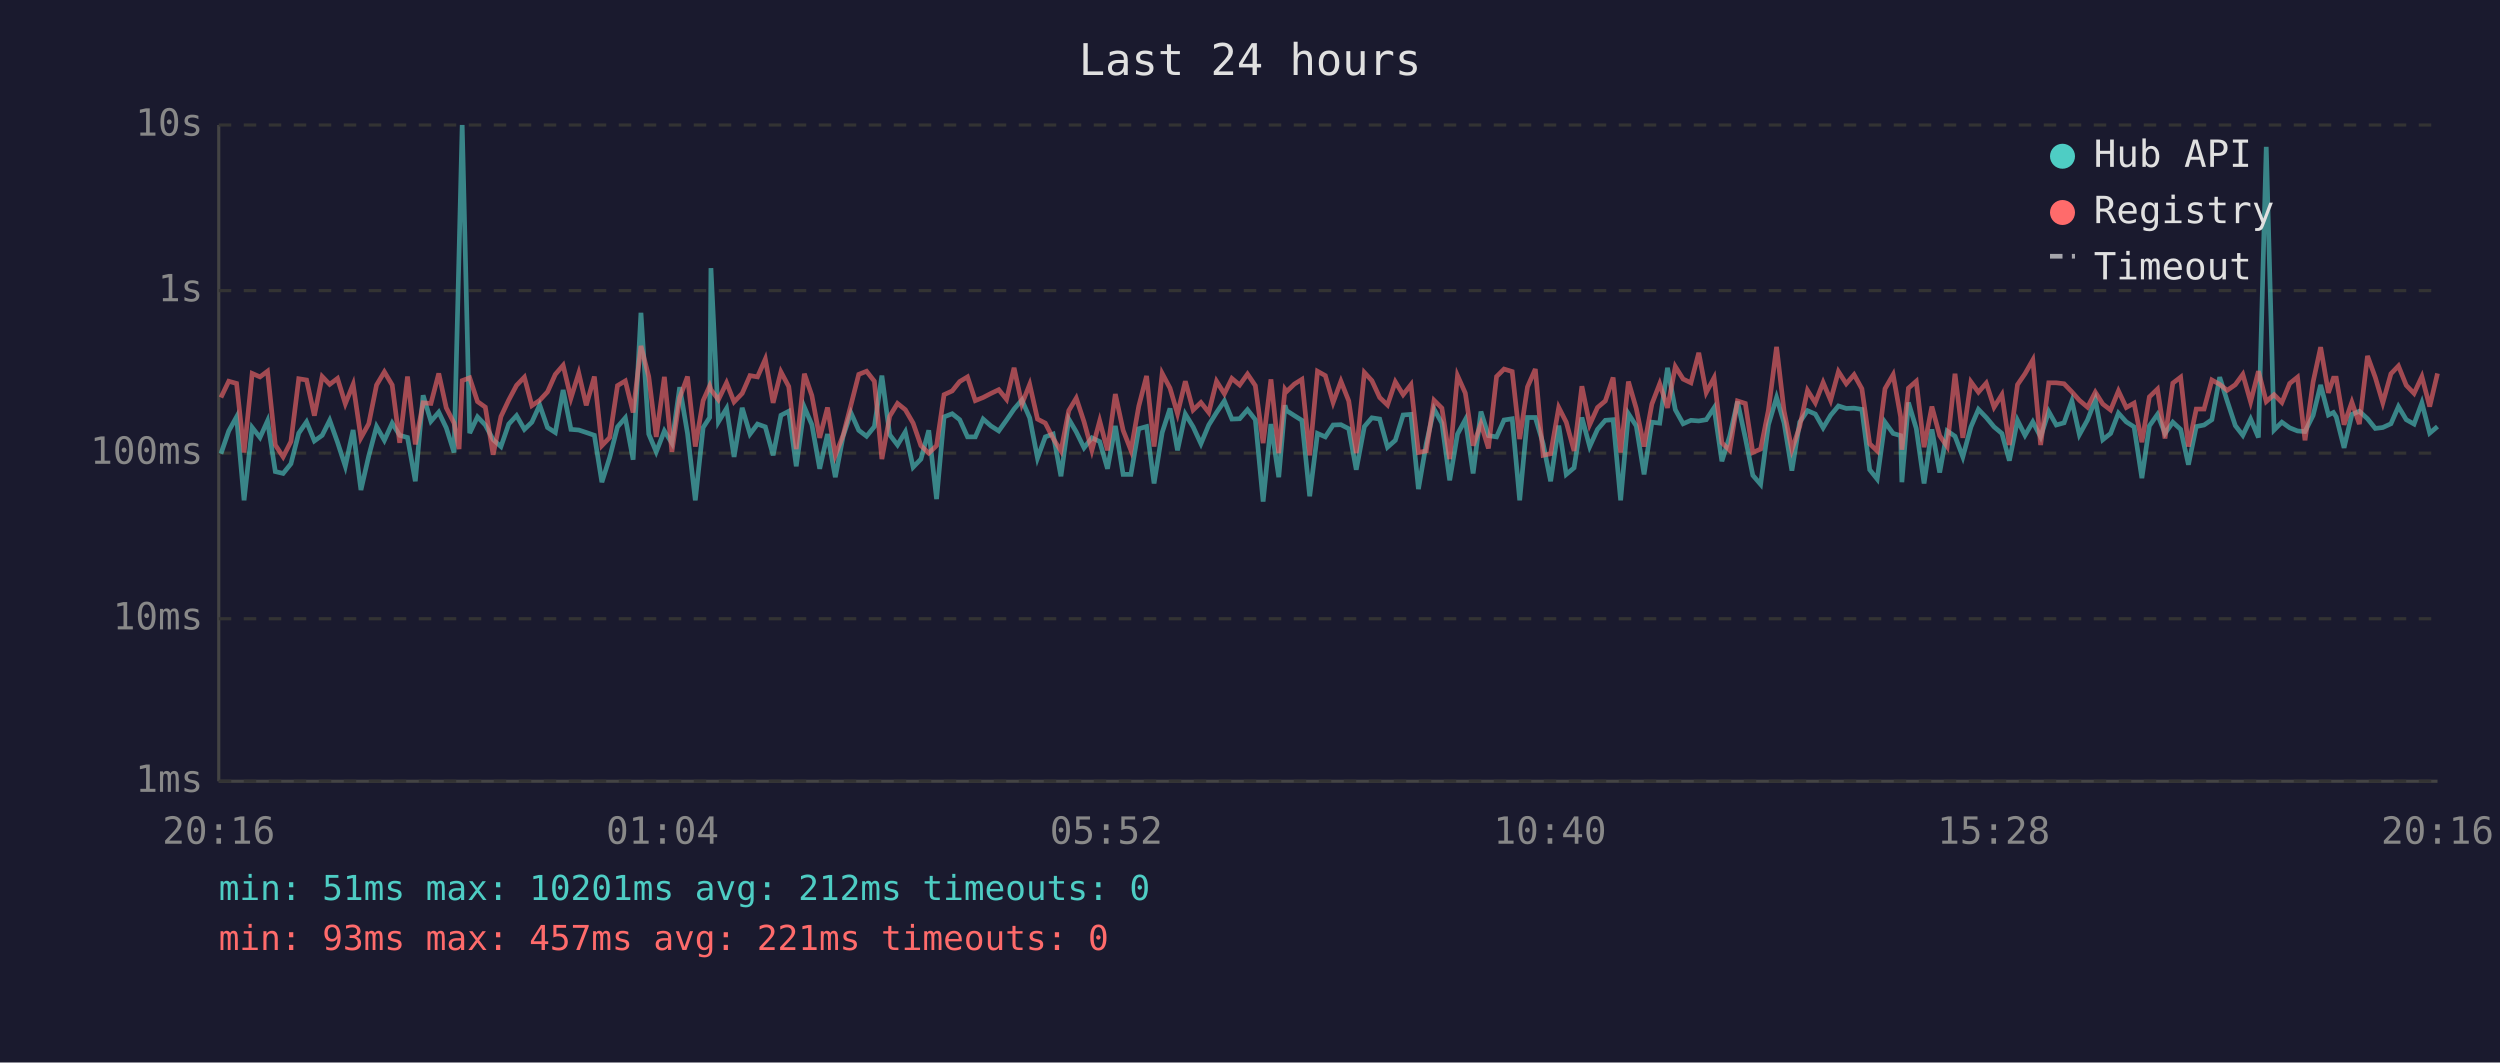
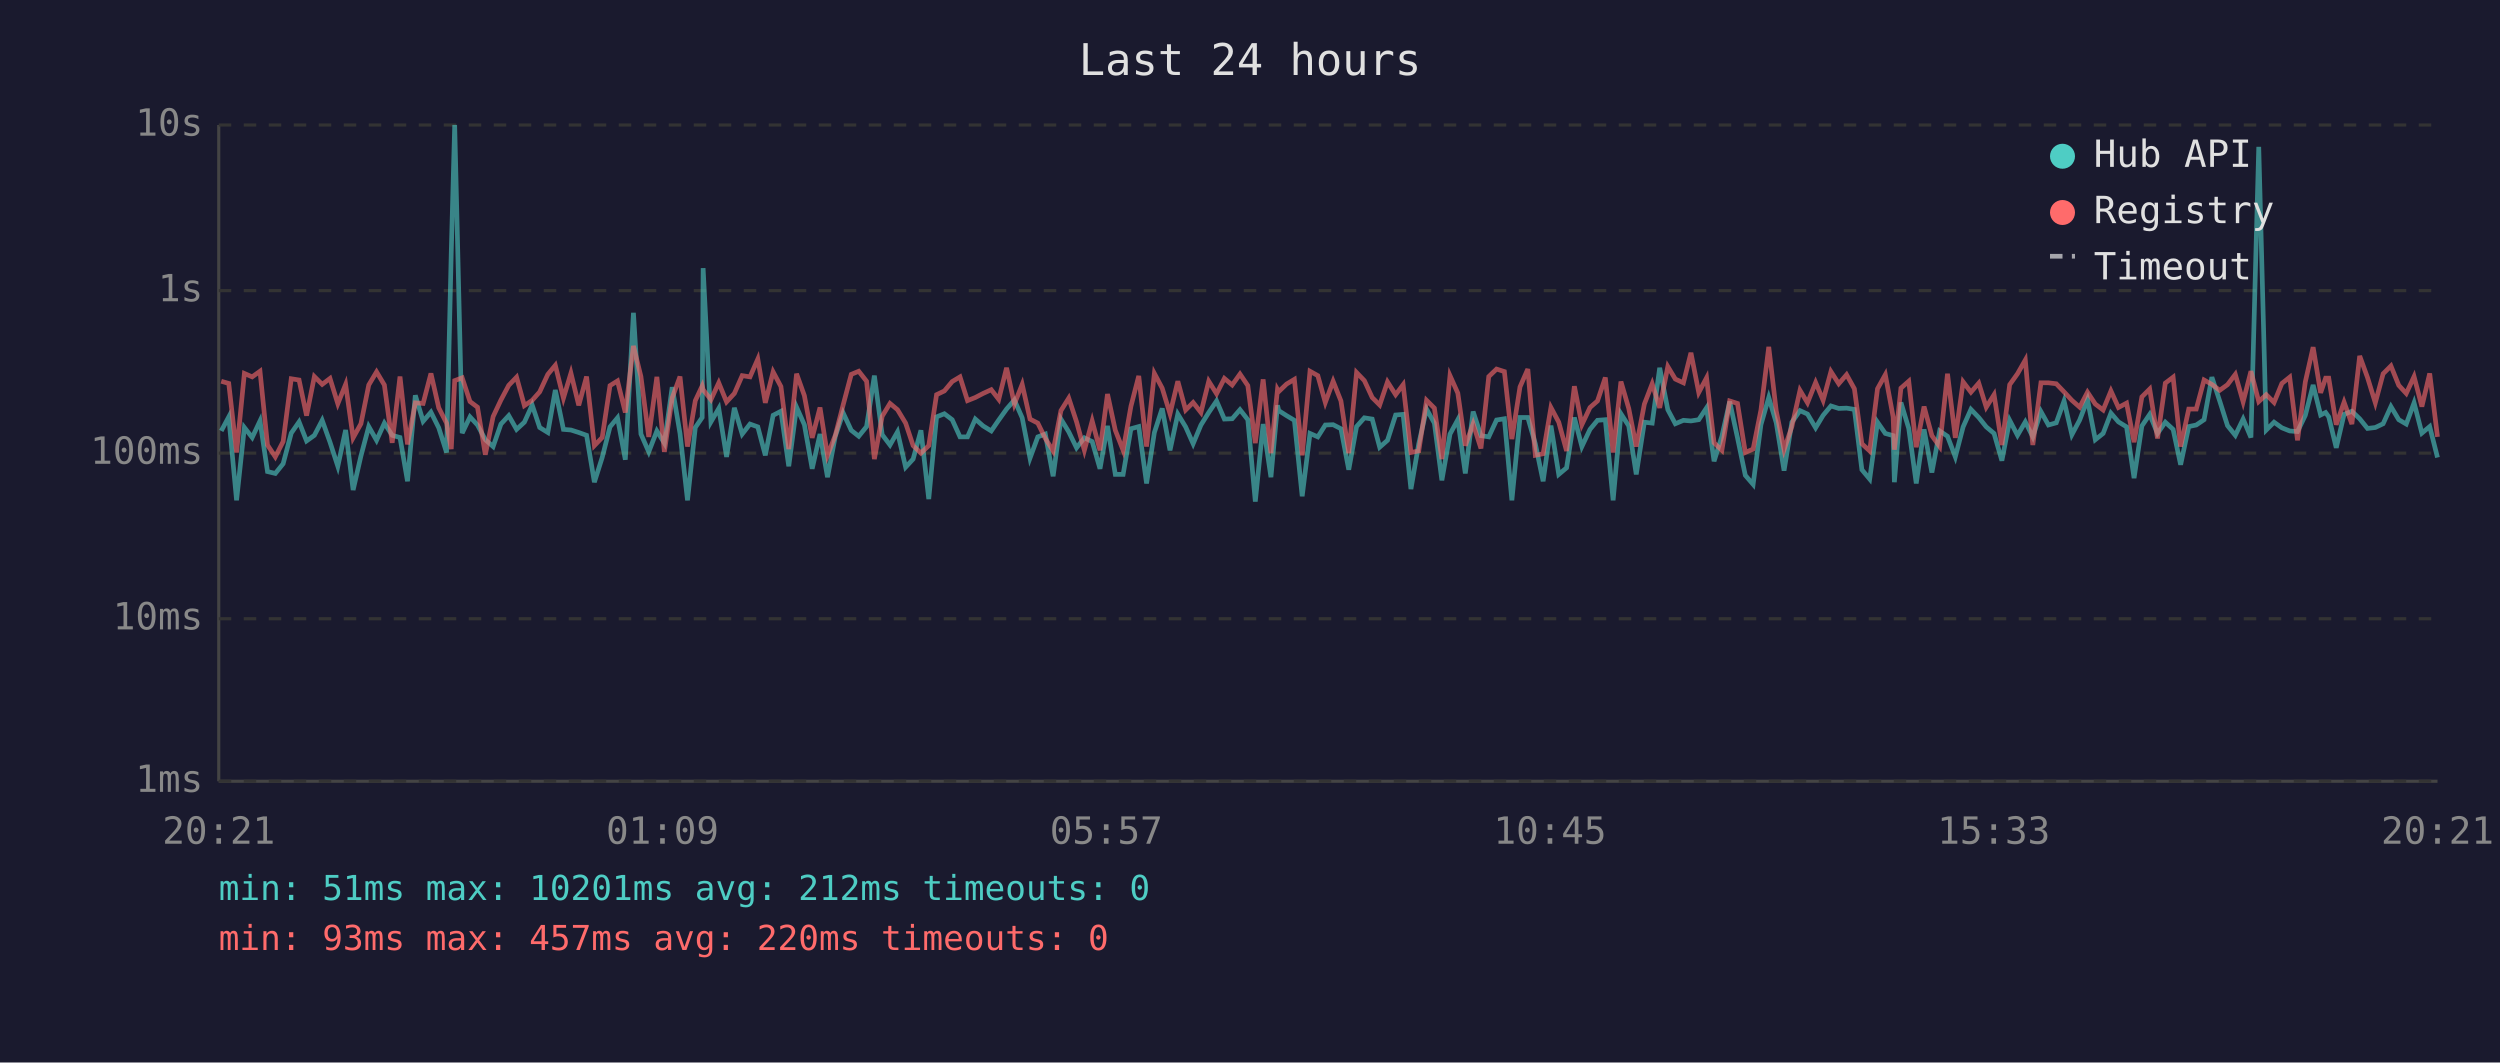
<svg xmlns="http://www.w3.org/2000/svg" viewBox="0 0 800 340" font-family="monospace" font-size="12">
  <rect width="800" height="340" fill="#1a1a2e" />
  <text x="400" y="24" fill="#e0e0e0" font-size="14" text-anchor="middle">Last 24 hours</text>
  <line x1="70" y1="40" x2="70" y2="250" stroke="#444" stroke-width="1" />
  <line x1="70" y1="250" x2="780" y2="250" stroke="#444" stroke-width="1" />
  <line x1="70" y1="250" x2="780" y2="250" stroke="#333" stroke-width="1" stroke-dasharray="4" />
  <text x="65" y="250" fill="#888" text-anchor="end" dominant-baseline="middle">1ms</text>
  <line x1="70" y1="198" x2="780" y2="198" stroke="#333" stroke-width="1" stroke-dasharray="4" />
  <text x="65" y="198" fill="#888" text-anchor="end" dominant-baseline="middle">10ms</text>
  <line x1="70" y1="145" x2="780" y2="145" stroke="#333" stroke-width="1" stroke-dasharray="4" />
  <text x="65" y="145" fill="#888" text-anchor="end" dominant-baseline="middle">100ms</text>
  <line x1="70" y1="93" x2="780" y2="93" stroke="#333" stroke-width="1" stroke-dasharray="4" />
  <text x="65" y="93" fill="#888" text-anchor="end" dominant-baseline="middle">1s</text>
  <line x1="70" y1="40" x2="780" y2="40" stroke="#333" stroke-width="1" stroke-dasharray="4" />
  <text x="65" y="40" fill="#888" text-anchor="end" dominant-baseline="middle">10s</text>
-   <text x="70" y="270" fill="#888" text-anchor="middle">20:16</text>
-   <text x="212" y="270" fill="#888" text-anchor="middle">01:04</text>
-   <text x="354" y="270" fill="#888" text-anchor="middle">05:52</text>
-   <text x="496" y="270" fill="#888" text-anchor="middle">10:40</text>
-   <text x="638" y="270" fill="#888" text-anchor="middle">15:28</text>
-   <text x="780" y="270" fill="#888" text-anchor="middle">20:16</text>
-   <polyline points="70.7,145.2 73.2,137.9 75.7,133.4 78.1,160.1 80.7,136.8 83.2,140.0 85.6,134.7 88.1,150.9 90.6,151.5 93.1,148.4 95.6,138.6 98.1,135.0 100.6,141.1 103.1,139.3 105.5,134.5 108.0,141.5 110.5,149.2 113.0,137.6 115.5,156.8 118.0,145.9 120.5,136.5 123.0,140.9 125.5,135.4 127.9,139.3 130.4,140.0 132.9,154.0 135.4,126.5 137.9,134.8 140.4,131.9 142.8,136.9 145.3,144.8 146.9,80.8 147.9,40.0 150.3,138.6 152.8,133.4 155.3,136.0 157.8,140.7 160.3,142.9 162.8,135.7 165.3,133.0 167.8,137.4 170.2,135.1 172.7,129.6 175.2,136.8 177.7,138.4 180.2,124.8 182.7,137.4 185.2,137.6 187.6,138.4 190.2,139.3 192.6,154.3 195.1,146.4 197.6,136.6 200.1,133.7 202.6,147.1 205.1,100.1 207.6,138.9 210.0,144.6 212.6,137.9 215.0,141.8 217.5,123.9 220.0,138.7 222.5,160.1 225.0,136.8 227.1,133.6 227.5,85.8 229.9,135.0 232.5,130.7 234.9,146.2 237.5,130.5 240.0,138.9 242.4,135.7 244.9,136.6 247.4,145.7 249.9,132.9 252.4,131.6 254.8,149.2 257.4,130.3 259.8,135.9 262.3,150.0 264.8,138.9 267.3,152.7 269.8,139.6 272.3,132.1 274.8,137.7 277.3,139.6 279.8,136.5 282.2,120.2 284.7,139.1 287.2,142.4 289.7,138.2 292.2,149.5 294.7,146.9 297.2,137.7 299.7,159.7 302.1,133.4 304.7,132.4 307.1,134.3 309.6,139.8 312.1,139.8 314.6,134.1 317.1,136.3 319.6,137.9 322.1,134.4 324.5,130.9 327.0,128.0 329.5,133.7 332.0,146.6 334.5,139.8 337.0,138.9 339.5,152.4 342.0,134.1 344.4,138.2 346.9,143.3 349.4,140.1 351.9,141.3 354.4,150.0 356.9,136.3 359.4,151.8 361.9,151.8 364.4,137.2 366.9,136.5 369.3,154.7 371.9,138.4 374.4,130.7 376.8,144.1 379.3,132.5 381.8,136.6 384.3,142.0 386.8,136.0 389.3,132.0 391.8,128.3 394.2,134.1 396.7,134.0 399.2,131.1 401.7,134.3 404.2,160.5 406.7,135.7 409.2,152.7 411.2,129.7 411.7,131.4 414.2,133.0 416.6,134.5 419.1,158.8 421.6,138.7 424.1,139.8 426.6,136.0 429.1,135.9 431.6,137.2 434.0,150.3 436.6,136.5 439.0,133.7 441.5,134.1 444.0,143.1 446.5,140.9 449.0,132.8 451.5,132.6 453.9,156.5 456.4,142.0 458.9,130.9 461.4,135.4 463.9,153.7 466.4,138.9 468.9,134.3 471.4,151.5 473.9,131.7 476.3,139.4 478.9,139.8 481.3,134.4 483.9,134.0 486.3,160.1 488.8,133.6 491.3,133.6 493.8,142.0 496.2,154.0 498.8,136.2 501.2,151.8 503.7,149.7 506.2,133.6 508.7,142.9 511.2,137.4 513.7,134.5 516.2,134.3 518.6,160.1 521.1,132.4 523.6,136.3 526.1,151.8 528.6,135.1 531.1,135.4 533.6,117.7 536.1,131.1 538.6,135.6 541.1,134.5 543.6,134.7 546.0,134.3 548.5,130.5 551.0,147.6 553.5,139.6 556.0,128.5 558.5,140.1 560.9,152.1 563.4,155.0 565.9,135.9 568.5,127.2 570.9,135.3 573.4,150.6 575.9,135.1 578.4,131.4 580.9,132.5 583.4,136.9 585.8,132.9 588.3,129.9 590.8,130.7 593.3,130.6 595.8,131.0 598.3,150.3 600.7,153.3 603.2,135.1 605.8,138.7 608.2,139.4 608.6,154.3 610.7,128.8 613.2,137.1 615.7,154.7 618.2,137.4 620.7,151.2 623.1,137.9 625.6,139.6 628.1,146.2 630.7,136.6 633.1,131.0 635.6,133.6 638.1,136.6 640.6,138.7 643.0,147.4 645.6,134.5 648.0,139.3 650.5,135.0 653.0,139.8 655.6,131.7 658.0,136.0 660.5,135.3 663.0,128.3 665.4,139.1 668.0,134.4 670.5,127.9 672.9,140.7 675.4,138.7 677.9,132.2 680.4,135.0 682.9,136.6 685.4,153.0 687.8,136.3 690.4,132.6 692.8,138.7 695.3,135.1 697.8,137.4 700.3,148.7 702.8,136.5 705.3,136.0 707.8,134.3 710.3,120.7 712.7,128.3 715.3,136.2 717.7,139.3 720.2,134.1 722.7,140.0 725.2,47.0 727.7,137.6 730.2,135.1 732.7,136.9 735.2,137.9 737.6,138.1 740.2,132.9 742.6,123.2 745.1,132.8 746.7,132.0 747.6,133.4 750.1,143.3 752.6,132.6 755.0,131.6 757.6,134.0 760.1,137.1 762.5,136.8 765.1,135.6 767.5,130.1 770.0,134.3 772.5,135.7 775.0,128.9 777.5,138.6 780.0,136.5" fill="none" stroke="#4ecdc4" stroke-width="1.5" opacity="0.6" />
-   <polyline points="70.7,127.2 73.2,122.0 75.7,122.7 78.1,144.8 80.7,119.5 83.2,120.6 85.6,118.8 88.1,142.4 90.6,146.2 93.1,141.3 95.6,121.2 98.1,121.6 100.6,133.0 103.1,120.5 105.5,123.0 108.0,121.1 110.5,129.2 113.0,123.0 115.5,140.1 118.0,135.6 120.5,123.2 123.0,119.0 125.5,123.2 127.9,141.7 130.4,120.5 132.9,142.2 135.4,128.9 137.9,129.1 140.4,119.5 142.8,130.5 145.3,135.4 146.9,143.7 147.9,121.8 150.3,120.9 152.8,128.5 155.3,130.3 157.8,145.5 160.3,133.3 162.8,128.0 165.3,123.3 167.8,120.7 170.2,129.8 172.7,128.1 175.2,125.4 177.7,119.8 180.2,116.9 182.7,127.4 185.2,119.4 187.6,129.7 190.2,120.5 192.6,142.6 195.1,140.0 197.6,123.4 200.1,121.9 202.6,132.0 205.1,110.7 207.6,120.5 210.0,139.8 212.6,120.6 215.0,144.6 217.5,127.3 220.0,120.5 222.5,142.9 225.0,128.2 227.1,123.5 227.5,124.7 229.9,127.9 232.5,122.5 234.9,128.6 237.5,125.9 240.0,120.2 242.4,120.6 244.9,114.9 247.4,128.9 249.9,119.0 252.4,123.7 254.8,143.7 257.4,119.6 259.8,126.6 262.3,140.1 264.8,130.4 267.3,145.7 269.8,139.3 272.3,129.6 274.8,119.8 277.3,118.8 279.8,122.0 282.2,146.9 284.7,133.2 287.2,129.1 289.7,131.1 292.2,135.4 294.7,142.6 297.2,145.0 299.7,142.6 302.1,126.3 304.7,125.1 307.1,122.1 309.6,120.6 312.1,128.2 314.6,127.2 317.1,125.9 319.6,124.7 322.1,127.8 324.5,117.7 327.0,129.3 329.5,123.0 332.0,134.1 334.5,135.4 337.0,140.3 339.5,144.3 342.0,131.4 344.4,127.4 346.9,135.0 349.4,144.1 351.9,134.7 354.4,144.1 356.9,126.1 359.4,137.7 361.9,144.1 364.4,130.0 366.9,120.3 369.3,142.9 371.9,119.5 374.4,124.2 376.8,132.4 379.3,122.0 381.8,131.2 384.3,128.8 386.8,132.0 389.3,122.0 391.8,126.0 394.2,121.1 396.7,123.2 399.2,119.7 401.7,123.4 404.2,141.8 406.7,121.4 409.2,145.0 411.2,124.6 411.7,125.3 414.2,122.9 416.6,121.4 419.1,145.7 421.6,118.8 424.1,120.2 426.6,128.8 429.1,122.0 431.6,128.3 434.0,145.0 436.6,119.2 439.0,121.8 441.5,127.2 444.0,129.6 446.5,122.2 449.0,126.3 451.5,123.1 453.9,144.8 456.4,144.3 458.9,128.1 461.4,130.6 463.9,146.9 466.4,120.2 468.9,125.8 471.4,142.6 473.9,135.6 476.3,143.5 478.9,120.5 481.3,118.1 483.9,118.9 486.3,140.5 488.8,123.8 491.3,118.1 493.8,145.7 496.2,145.2 498.8,130.4 501.2,135.1 503.7,144.3 506.2,123.6 508.7,135.9 511.2,130.4 513.7,128.3 516.2,120.8 518.6,144.8 521.1,122.1 523.6,130.7 526.1,142.9 528.6,129.3 531.1,122.8 533.6,130.5 536.1,117.3 538.6,121.3 541.1,122.5 543.6,112.9 546.0,125.6 548.5,120.9 551.0,141.7 553.5,144.1 556.0,128.3 558.5,129.1 560.9,144.8 563.4,143.7 565.9,131.2 568.5,111.0 570.9,131.5 573.4,143.9 575.9,136.5 578.4,124.9 580.9,128.9 583.4,122.4 585.8,128.1 588.3,118.9 590.8,122.8 593.3,119.9 595.8,124.4 598.3,142.0 600.7,144.3 603.2,124.4 605.8,119.9 608.2,133.4 608.6,143.9 610.7,124.2 613.2,122.0 615.7,143.1 618.2,130.1 620.7,139.4 623.1,142.9 625.6,119.6 628.1,140.1 630.7,122.2 633.1,125.5 635.6,122.6 638.1,130.3 640.6,126.3 643.0,142.4 645.6,123.1 648.0,119.6 650.5,115.2 653.0,142.4 655.6,122.5 658.0,122.5 660.5,122.8 663.0,125.4 665.4,128.1 668.0,130.3 670.5,125.5 672.9,129.3 675.4,131.2 677.9,125.1 680.4,130.4 682.9,129.0 685.4,141.5 687.8,127.0 690.4,124.5 692.8,140.3 695.3,122.6 697.8,120.7 700.3,142.9 702.8,130.9 705.3,130.9 707.8,121.6 710.3,123.0 712.7,124.9 715.3,123.1 717.7,119.8 720.2,128.6 722.7,118.8 725.2,128.5 727.7,126.3 730.2,128.8 732.7,122.7 735.2,120.7 737.6,140.9 740.2,122.2 742.6,111.1 745.1,125.7 746.7,121.0 747.6,121.0 750.1,135.9 752.6,128.7 755.0,135.7 757.6,113.9 760.1,120.8 762.5,128.9 765.1,119.6 767.5,117.1 770.0,123.3 772.5,125.9 775.0,120.5 777.5,130.1 780.0,119.5" fill="none" stroke="#ff6b6b" stroke-width="1.5" opacity="0.6" />
+   <text x="70" y="270" fill="#888" text-anchor="middle">20:21</text>
+   <text x="212" y="270" fill="#888" text-anchor="middle">01:09</text>
+   <text x="354" y="270" fill="#888" text-anchor="middle">05:57</text>
+   <text x="496" y="270" fill="#888" text-anchor="middle">10:45</text>
+   <text x="638" y="270" fill="#888" text-anchor="middle">15:33</text>
+   <text x="780" y="270" fill="#888" text-anchor="middle">20:21</text>
+   <polyline points="70.8,137.9 73.2,133.4 75.7,160.1 78.2,136.8 80.7,140.0 83.2,134.7 85.6,150.9 88.1,151.5 90.6,148.4 93.2,138.6 95.7,135.0 98.1,141.1 100.6,139.3 103.1,134.5 105.6,141.5 108.1,149.2 110.6,137.6 113.0,156.8 115.5,145.9 118.0,136.5 120.5,140.9 123.0,135.4 125.5,139.3 128.0,140.0 130.4,154.0 132.9,126.5 135.4,134.8 137.9,131.9 140.4,136.9 142.9,144.8 144.4,80.8 145.5,40.0 147.9,138.6 150.4,133.4 152.8,136.0 155.3,140.7 157.8,142.9 160.3,135.7 162.8,133.0 165.3,137.4 167.8,135.1 170.3,129.6 172.7,136.8 175.3,138.4 177.7,124.8 180.3,137.4 182.7,137.6 185.2,138.4 187.7,139.3 190.2,154.3 192.7,146.4 195.2,136.6 197.6,133.7 200.1,147.1 202.7,100.1 205.1,138.9 207.6,144.6 210.2,137.9 212.6,141.8 215.1,123.9 217.6,138.7 220.0,160.1 222.5,136.8 224.7,133.6 225.0,85.8 227.5,135.0 230.0,130.7 232.5,146.2 235.0,130.5 237.5,138.9 240.0,135.7 242.5,136.6 244.9,145.7 247.4,132.9 249.9,131.6 252.4,149.2 254.9,130.3 257.4,135.9 259.9,150.0 262.4,138.9 264.8,152.7 267.3,139.6 269.8,132.1 272.4,137.7 274.8,139.6 277.3,136.5 279.8,120.2 282.3,139.1 284.8,142.4 287.2,138.2 289.8,149.5 292.2,146.9 294.7,137.7 297.2,159.7 299.7,133.4 302.2,132.4 304.7,134.3 307.2,139.8 309.6,139.8 312.1,134.1 314.6,136.3 317.2,137.9 319.6,134.4 322.1,130.9 324.6,128.0 327.1,133.7 329.6,146.6 332.1,139.8 334.5,138.9 337.0,152.4 339.5,134.1 342.0,138.2 344.5,143.3 347.0,140.1 349.5,141.3 352.0,150.0 354.4,136.3 356.9,151.8 359.4,151.8 361.9,137.2 364.4,136.5 366.9,154.7 369.4,138.4 371.9,130.7 374.4,144.1 376.9,132.5 379.4,136.6 381.8,142.0 384.3,136.0 386.8,132.0 389.3,128.3 391.8,134.1 394.3,134.0 396.8,131.1 399.3,134.3 401.7,160.5 404.2,135.7 406.7,152.7 408.8,129.7 409.2,131.4 411.7,133.0 414.2,134.5 416.7,158.8 419.2,138.7 421.7,139.8 424.1,136.0 426.6,135.9 429.1,137.2 431.6,150.3 434.1,136.5 436.6,133.7 439.1,134.1 441.5,143.1 444.0,140.9 446.6,132.8 449.0,132.6 451.5,156.5 454.0,142.0 456.5,130.9 459.0,135.4 461.4,153.7 464.0,138.9 466.5,134.3 468.9,151.5 471.4,131.7 473.9,139.4 476.4,139.8 478.9,134.4 481.4,134.0 483.8,160.1 486.4,133.6 488.9,133.6 491.3,142.0 493.8,154.0 496.3,136.2 498.8,151.8 501.3,149.7 503.8,133.6 506.2,142.9 508.8,137.4 511.2,134.5 513.7,134.3 516.2,160.1 518.7,132.4 521.2,136.3 523.6,151.8 526.2,135.1 528.7,135.4 531.1,117.7 533.7,131.1 536.1,135.6 538.7,134.5 541.1,134.7 543.6,134.3 546.1,130.5 548.5,147.6 551.0,139.6 553.5,128.5 556.0,140.1 558.5,152.1 561.0,155.0 563.5,135.9 566.0,127.2 568.4,135.3 570.9,150.6 573.4,135.1 576.0,131.4 578.4,132.5 581.0,136.9 583.4,132.9 585.9,129.9 588.4,130.7 590.9,130.6 593.4,131.0 595.8,150.3 598.3,153.3 600.8,135.1 603.3,138.7 605.8,139.4 606.2,154.3 608.3,128.8 610.8,137.1 613.2,154.7 615.7,137.4 618.2,151.2 620.7,137.9 623.2,139.6 625.7,146.2 628.2,136.6 630.7,131.0 633.2,133.6 635.6,136.6 638.1,138.7 640.6,147.4 643.1,134.5 645.6,139.3 648.1,135.0 650.5,139.8 653.1,131.7 655.5,136.0 658.0,135.3 660.5,128.3 663.0,139.1 665.5,134.4 668.0,127.9 670.5,140.7 673.0,138.7 675.5,132.2 677.9,135.0 680.5,136.6 682.9,153.0 685.4,136.3 687.9,132.6 690.4,138.7 692.9,135.1 695.4,137.4 697.8,148.7 700.4,136.5 702.8,136.0 705.3,134.3 707.8,120.7 710.3,128.3 712.8,136.2 715.3,139.3 717.8,134.1 720.3,140.0 722.8,47.0 725.2,137.6 727.7,135.1 730.2,136.9 732.7,137.9 735.2,138.1 737.7,132.9 740.2,123.2 742.6,132.8 744.2,132.0 745.2,133.4 747.6,143.3 750.1,132.6 752.6,131.6 755.1,134.0 757.6,137.1 760.1,136.8 762.6,135.6 765.1,130.1 767.6,134.3 770.0,135.7 772.5,128.9 775.0,138.6 777.5,136.5 780.0,146.4" fill="none" stroke="#4ecdc4" stroke-width="1.5" opacity="0.6" />
+   <polyline points="70.8,122.0 73.2,122.7 75.7,144.8 78.2,119.5 80.7,120.6 83.2,118.8 85.6,142.4 88.1,146.2 90.6,141.3 93.2,121.2 95.7,121.6 98.1,133.0 100.6,120.5 103.1,123.0 105.6,121.1 108.1,129.2 110.6,123.0 113.0,140.1 115.5,135.6 118.0,123.2 120.5,119.0 123.0,123.2 125.5,141.7 128.0,120.5 130.4,142.2 132.9,128.9 135.4,129.1 137.9,119.5 140.4,130.5 142.9,135.4 144.4,143.7 145.5,121.8 147.9,120.9 150.4,128.5 152.8,130.3 155.3,145.5 157.8,133.3 160.3,128.0 162.8,123.3 165.3,120.7 167.8,129.8 170.3,128.1 172.7,125.4 175.3,119.8 177.7,116.9 180.3,127.4 182.7,119.4 185.2,129.7 187.7,120.5 190.2,142.6 192.7,140.0 195.2,123.4 197.6,121.9 200.1,132.0 202.7,110.7 205.1,120.5 207.6,139.8 210.2,120.6 212.6,144.6 215.1,127.3 217.6,120.5 220.0,142.9 222.5,128.2 224.7,123.5 225.0,124.7 227.5,127.9 230.0,122.5 232.5,128.6 235.0,125.9 237.5,120.2 240.0,120.6 242.5,114.9 244.9,128.9 247.4,119.0 249.9,123.7 252.4,143.7 254.9,119.6 257.4,126.6 259.9,140.1 262.4,130.4 264.8,145.7 267.3,139.3 269.8,129.6 272.4,119.8 274.8,118.8 277.3,122.0 279.8,146.9 282.3,133.2 284.8,129.1 287.2,131.1 289.8,135.4 292.2,142.6 294.7,145.0 297.2,142.6 299.7,126.3 302.2,125.1 304.7,122.1 307.2,120.6 309.6,128.2 312.1,127.2 314.6,125.9 317.2,124.7 319.6,127.8 322.1,117.7 324.6,129.3 327.1,123.0 329.6,134.1 332.1,135.4 334.5,140.3 337.0,144.3 339.5,131.4 342.0,127.4 344.5,135.0 347.0,144.1 349.5,134.7 352.0,144.1 354.4,126.1 356.9,137.7 359.4,144.1 361.9,130.0 364.4,120.3 366.9,142.9 369.4,119.5 371.9,124.2 374.4,132.4 376.9,122.0 379.4,131.2 381.8,128.8 384.3,132.0 386.8,122.0 389.3,126.0 391.8,121.1 394.3,123.2 396.8,119.7 399.3,123.4 401.7,141.8 404.2,121.4 406.7,145.0 408.8,124.6 409.2,125.3 411.7,122.9 414.2,121.4 416.7,145.7 419.2,118.8 421.7,120.2 424.1,128.8 426.6,122.0 429.1,128.3 431.6,145.0 434.1,119.2 436.6,121.8 439.1,127.2 441.5,129.6 444.0,122.2 446.6,126.3 449.0,123.1 451.5,144.8 454.0,144.3 456.5,128.1 459.0,130.6 461.4,146.9 464.0,120.2 466.5,125.8 468.9,142.6 471.4,135.6 473.9,143.5 476.4,120.5 478.9,118.1 481.4,118.9 483.8,140.5 486.4,123.8 488.9,118.1 491.3,145.7 493.8,145.2 496.3,130.4 498.8,135.1 501.3,144.3 503.8,123.6 506.2,135.9 508.8,130.4 511.2,128.3 513.7,120.8 516.2,144.8 518.7,122.1 521.2,130.7 523.6,142.9 526.2,129.3 528.7,122.8 531.1,130.5 533.7,117.3 536.1,121.3 538.7,122.5 541.1,112.9 543.6,125.6 546.1,120.9 548.5,141.7 551.0,144.1 553.5,128.3 556.0,129.1 558.5,144.8 561.0,143.7 563.5,131.2 566.0,111.0 568.4,131.5 570.9,143.9 573.4,136.5 576.0,124.9 578.4,128.9 581.0,122.4 583.4,128.1 585.9,118.9 588.4,122.8 590.9,119.9 593.4,124.4 595.8,142.0 598.3,144.3 600.8,124.4 603.3,119.9 605.8,133.4 606.2,143.9 608.3,124.2 610.8,122.0 613.2,143.1 615.7,130.1 618.2,139.4 620.7,142.9 623.2,119.6 625.7,140.1 628.2,122.2 630.7,125.5 633.2,122.6 635.6,130.3 638.1,126.3 640.6,142.4 643.1,123.1 645.6,119.6 648.1,115.2 650.5,142.4 653.1,122.5 655.5,122.5 658.0,122.8 660.5,125.4 663.0,128.1 665.5,130.3 668.0,125.5 670.5,129.3 673.0,131.2 675.5,125.1 677.9,130.4 680.5,129.0 682.9,141.5 685.4,127.0 687.9,124.5 690.4,140.3 692.9,122.6 695.4,120.7 697.8,142.9 700.4,130.9 702.8,130.9 705.3,121.6 707.8,123.0 710.3,124.9 712.8,123.1 715.3,119.8 717.8,128.6 720.3,118.8 722.8,128.5 725.2,126.3 727.7,128.8 730.2,122.7 732.7,120.7 735.2,140.9 737.7,122.2 740.2,111.1 742.6,125.7 744.2,121.0 745.2,121.0 747.6,135.9 750.1,128.7 752.6,135.7 755.1,113.9 757.6,120.8 760.1,128.9 762.6,119.6 765.1,117.1 767.6,123.3 770.0,125.9 772.5,120.5 775.0,130.1 777.5,119.5 780.0,139.8" fill="none" stroke="#ff6b6b" stroke-width="1.5" opacity="0.6" />
  <circle cx="660" cy="50" r="4" fill="#4ecdc4" />
  <text x="670" y="50" fill="#e0e0e0" dominant-baseline="middle">Hub API</text>
  <circle cx="660" cy="68" r="4" fill="#ff6b6b" />
  <text x="670" y="68" fill="#e0e0e0" dominant-baseline="middle">Registry</text>
  <line x1="656" y1="82" x2="664" y2="82" stroke="#e0e0e0" stroke-width="1.5" stroke-dasharray="4,3" opacity="0.7" />
  <text x="670" y="86" fill="#e0e0e0" dominant-baseline="middle">Timeout</text>
  <text x="70" y="288" fill="#4ecdc4" font-size="11">min: 51ms  max: 10201ms  avg: 212ms  timeouts: 0</text>
-   <text x="70" y="304" fill="#ff6b6b" font-size="11">min: 93ms  max: 457ms  avg: 221ms  timeouts: 0</text>
+   <text x="70" y="304" fill="#ff6b6b" font-size="11">min: 93ms  max: 457ms  avg: 220ms  timeouts: 0</text>
</svg>
